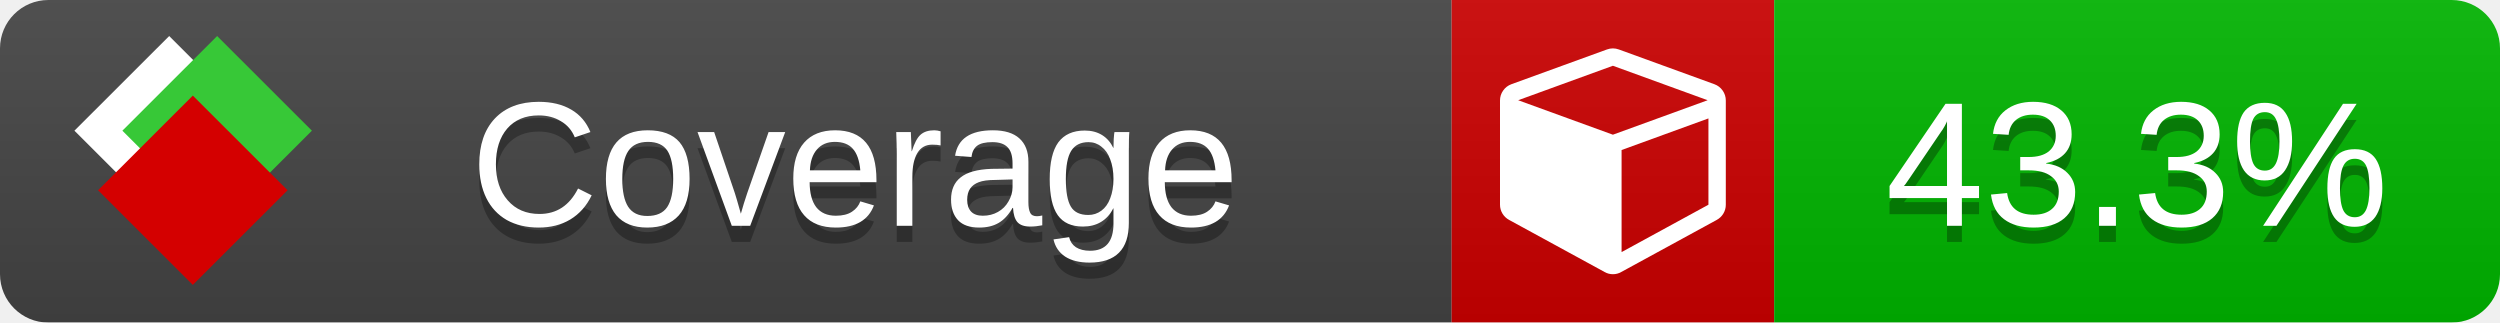
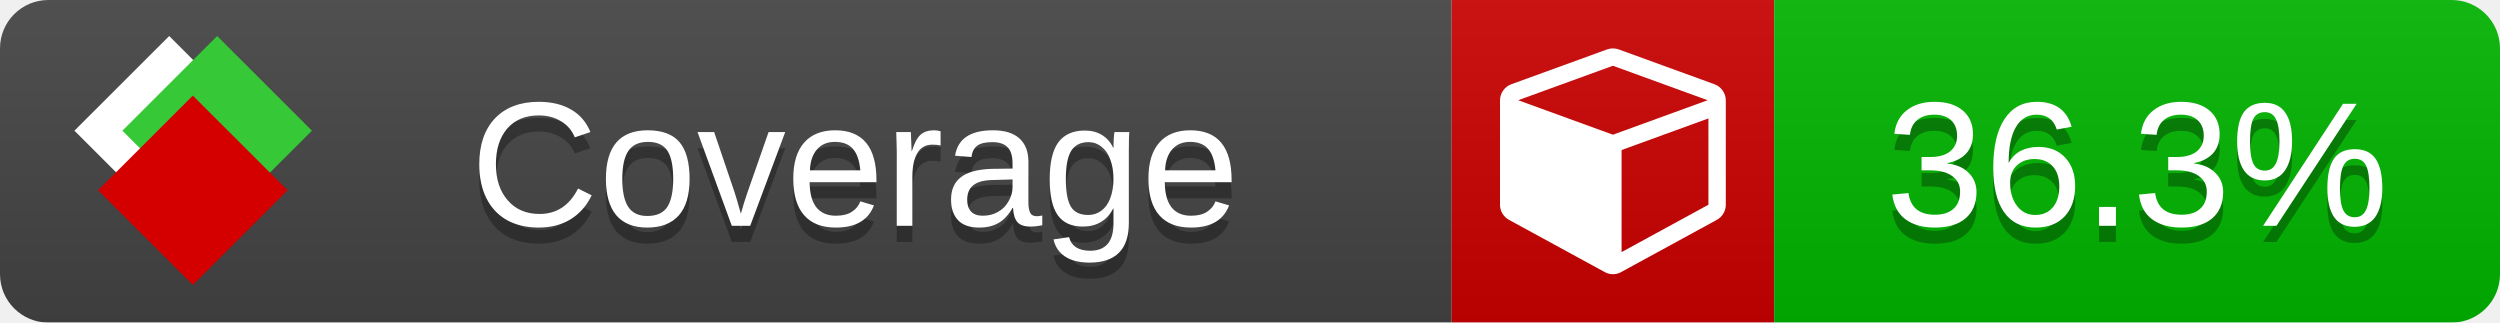
<svg xmlns="http://www.w3.org/2000/svg" xmlns:xlink="http://www.w3.org/1999/xlink" width="155" height="20">
  <style type="text/css">
          
            @keyframes fade1 {
                0% { visibility: visible; opacity: 1; }
               27% { visibility: visible; opacity: 1; }
               33% { visibility: hidden; opacity: 0; }
               60% { visibility: hidden; opacity: 0; }
               66% { visibility: hidden; opacity: 0; }
               93% { visibility: hidden; opacity: 0; }
              100% { visibility: visible; opacity: 1; }
            }
            @keyframes fade2 {
                0% { visibility: hidden; opacity: 0; }
               27% { visibility: hidden; opacity: 0; }
               33% { visibility: visible; opacity: 1; }
               60% { visibility: visible; opacity: 1; }
               66% { visibility: hidden; opacity: 0; }
               93% { visibility: hidden; opacity: 0; }
              100% { visibility: hidden; opacity: 0; }
            }
            @keyframes fade3 {
                0% { visibility: hidden; opacity: 0; }
               27% { visibility: hidden; opacity: 0; }
               33% { visibility: hidden; opacity: 0; }
               60% { visibility: hidden; opacity: 0; }
               66% { visibility: visible; opacity: 1; }
               93% { visibility: visible; opacity: 1; }
              100% { visibility: hidden; opacity: 0; }
            }
            .linecoverage {
                animation-duration: 15s;
                animation-name: fade1;
                animation-iteration-count: infinite;
            }
            .branchcoverage {
                animation-duration: 15s;
                animation-name: fade2;
                animation-iteration-count: infinite;
            }
            .methodcoverage {
                animation-duration: 15s;
                animation-name: fade3;
                animation-iteration-count: infinite;
            }
          
    </style>
  <defs>
    <linearGradient id="gradient" x2="0" y2="100%">
      <stop offset="0" stop-color="#bbb" stop-opacity=".1" />
      <stop offset="1" stop-opacity=".1" />
    </linearGradient>
    <linearGradient id="c">
      <stop offset="0" stop-color="#d40000" />
      <stop offset="1" stop-color="#ff2a2a" />
    </linearGradient>
    <linearGradient id="a">
      <stop offset="0" stop-color="#e0e0de" />
      <stop offset="1" stop-color="#fff" />
    </linearGradient>
    <linearGradient id="b">
      <stop offset="0" stop-color="#37c837" />
      <stop offset="1" stop-color="#217821" />
    </linearGradient>
    <linearGradient xlink:href="#a" id="e" x1="106.44" x2="69.96" y1="-11.96" y2="-46.84" gradientTransform="matrix(-.8426 -.00045 -.00045 -.8426 -94.27 -75.82)" gradientUnits="userSpaceOnUse" />
    <linearGradient xlink:href="#b" id="f" x1="56.19" x2="77.97" y1="-23.45" y2="10.62" gradientTransform="matrix(.8426 .00045 .00045 .8426 94.27 75.82)" gradientUnits="userSpaceOnUse" />
    <linearGradient xlink:href="#c" id="g" x1="79.98" x2="132.9" y1="10.79" y2="10.79" gradientTransform="matrix(.8426 .00045 .00045 .8426 94.27 75.82)" gradientUnits="userSpaceOnUse" />
    <mask id="mask">
      <rect width="155" height="20" rx="3" fill="#fff" />
    </mask>
    <g id="icon" transform="matrix(.04486 0 0 .04481 -.48 -.63)">
      <rect width="52.92" height="52.92" x="-109.72" y="-27.13" fill="url(#e)" transform="rotate(-135)" />
      <rect width="52.92" height="52.92" x="70.19" y="-39.18" fill="url(#f)" transform="rotate(45)" />
      <rect width="52.92" height="52.92" x="80.05" y="-15.74" fill="url(#g)" transform="rotate(45)" />
    </g>
  </defs>
  <g mask="url(#mask)">
    <rect x="0" y="0" width="90" height="20" fill="#444" />
    <rect x="90" y="0" width="20" height="20" fill="#c00" />
    <rect x="110" y="0" width="45" height="20" fill="#00B600" />
    <rect x="0" y="0" width="155" height="20" fill="url(#gradient)" />
  </g>
  <g>
    <path class="" fill="#fff" d="m 100.538,15.629 5.385,-2.936 v -5.351 l -5.385,1.96 z M 100,8.351 105.873,6.214 100,4.077 94.127,6.214 Z m 7,-2.12 v 6.462 q 0,0.294 -0.151,0.547 -0.151,0.252 -0.412,0.395 l -5.923,3.231 q -0.236,0.135 -0.513,0.135 -0.278,0 -0.513,-0.135 l -5.923,-3.231 Q 93.303,13.492 93.151,13.239 93,12.987 93,12.692 v -6.462 q 0,-0.337 0.194,-0.614 0.194,-0.278 0.513,-0.395 l 5.923,-2.154 q 0.185,-0.067 0.37,-0.067 0.185,0 0.37,0.067 l 5.923,2.154 q 0.32,0.118 0.513,0.395 Q 107,5.894 107,6.231 Z" />
  </g>
  <g fill="#fff" text-anchor="middle" font-family="Verdana,Arial,Geneva,sans-serif" font-size="11">
    <a xlink:href="https://github.com/danielpalme/ReportGenerator" target="_top">
      <use xlink:href="#icon" transform="translate(3,1) scale(3.5)" />
    </a>
    <text x="53" y="15" fill="#010101" fill-opacity=".3">Coverage</text>
    <text x="53" y="14" fill="#fff">Coverage</text>
-     <text class="" x="132.5" y="15" fill="#010101" fill-opacity=".3">43.3%</text>
-     <text class="" x="132.5" y="14">43.3%</text>
+     <text class="" x="132.5" y="15" fill="#010101" fill-opacity=".3">36.3%</text>
+     <text class="" x="132.5" y="14">36.3%</text>
  </g>
  <g>
    <rect class="" x="90" y="0" width="65" height="20" fill-opacity="0" />
  </g>
</svg>
